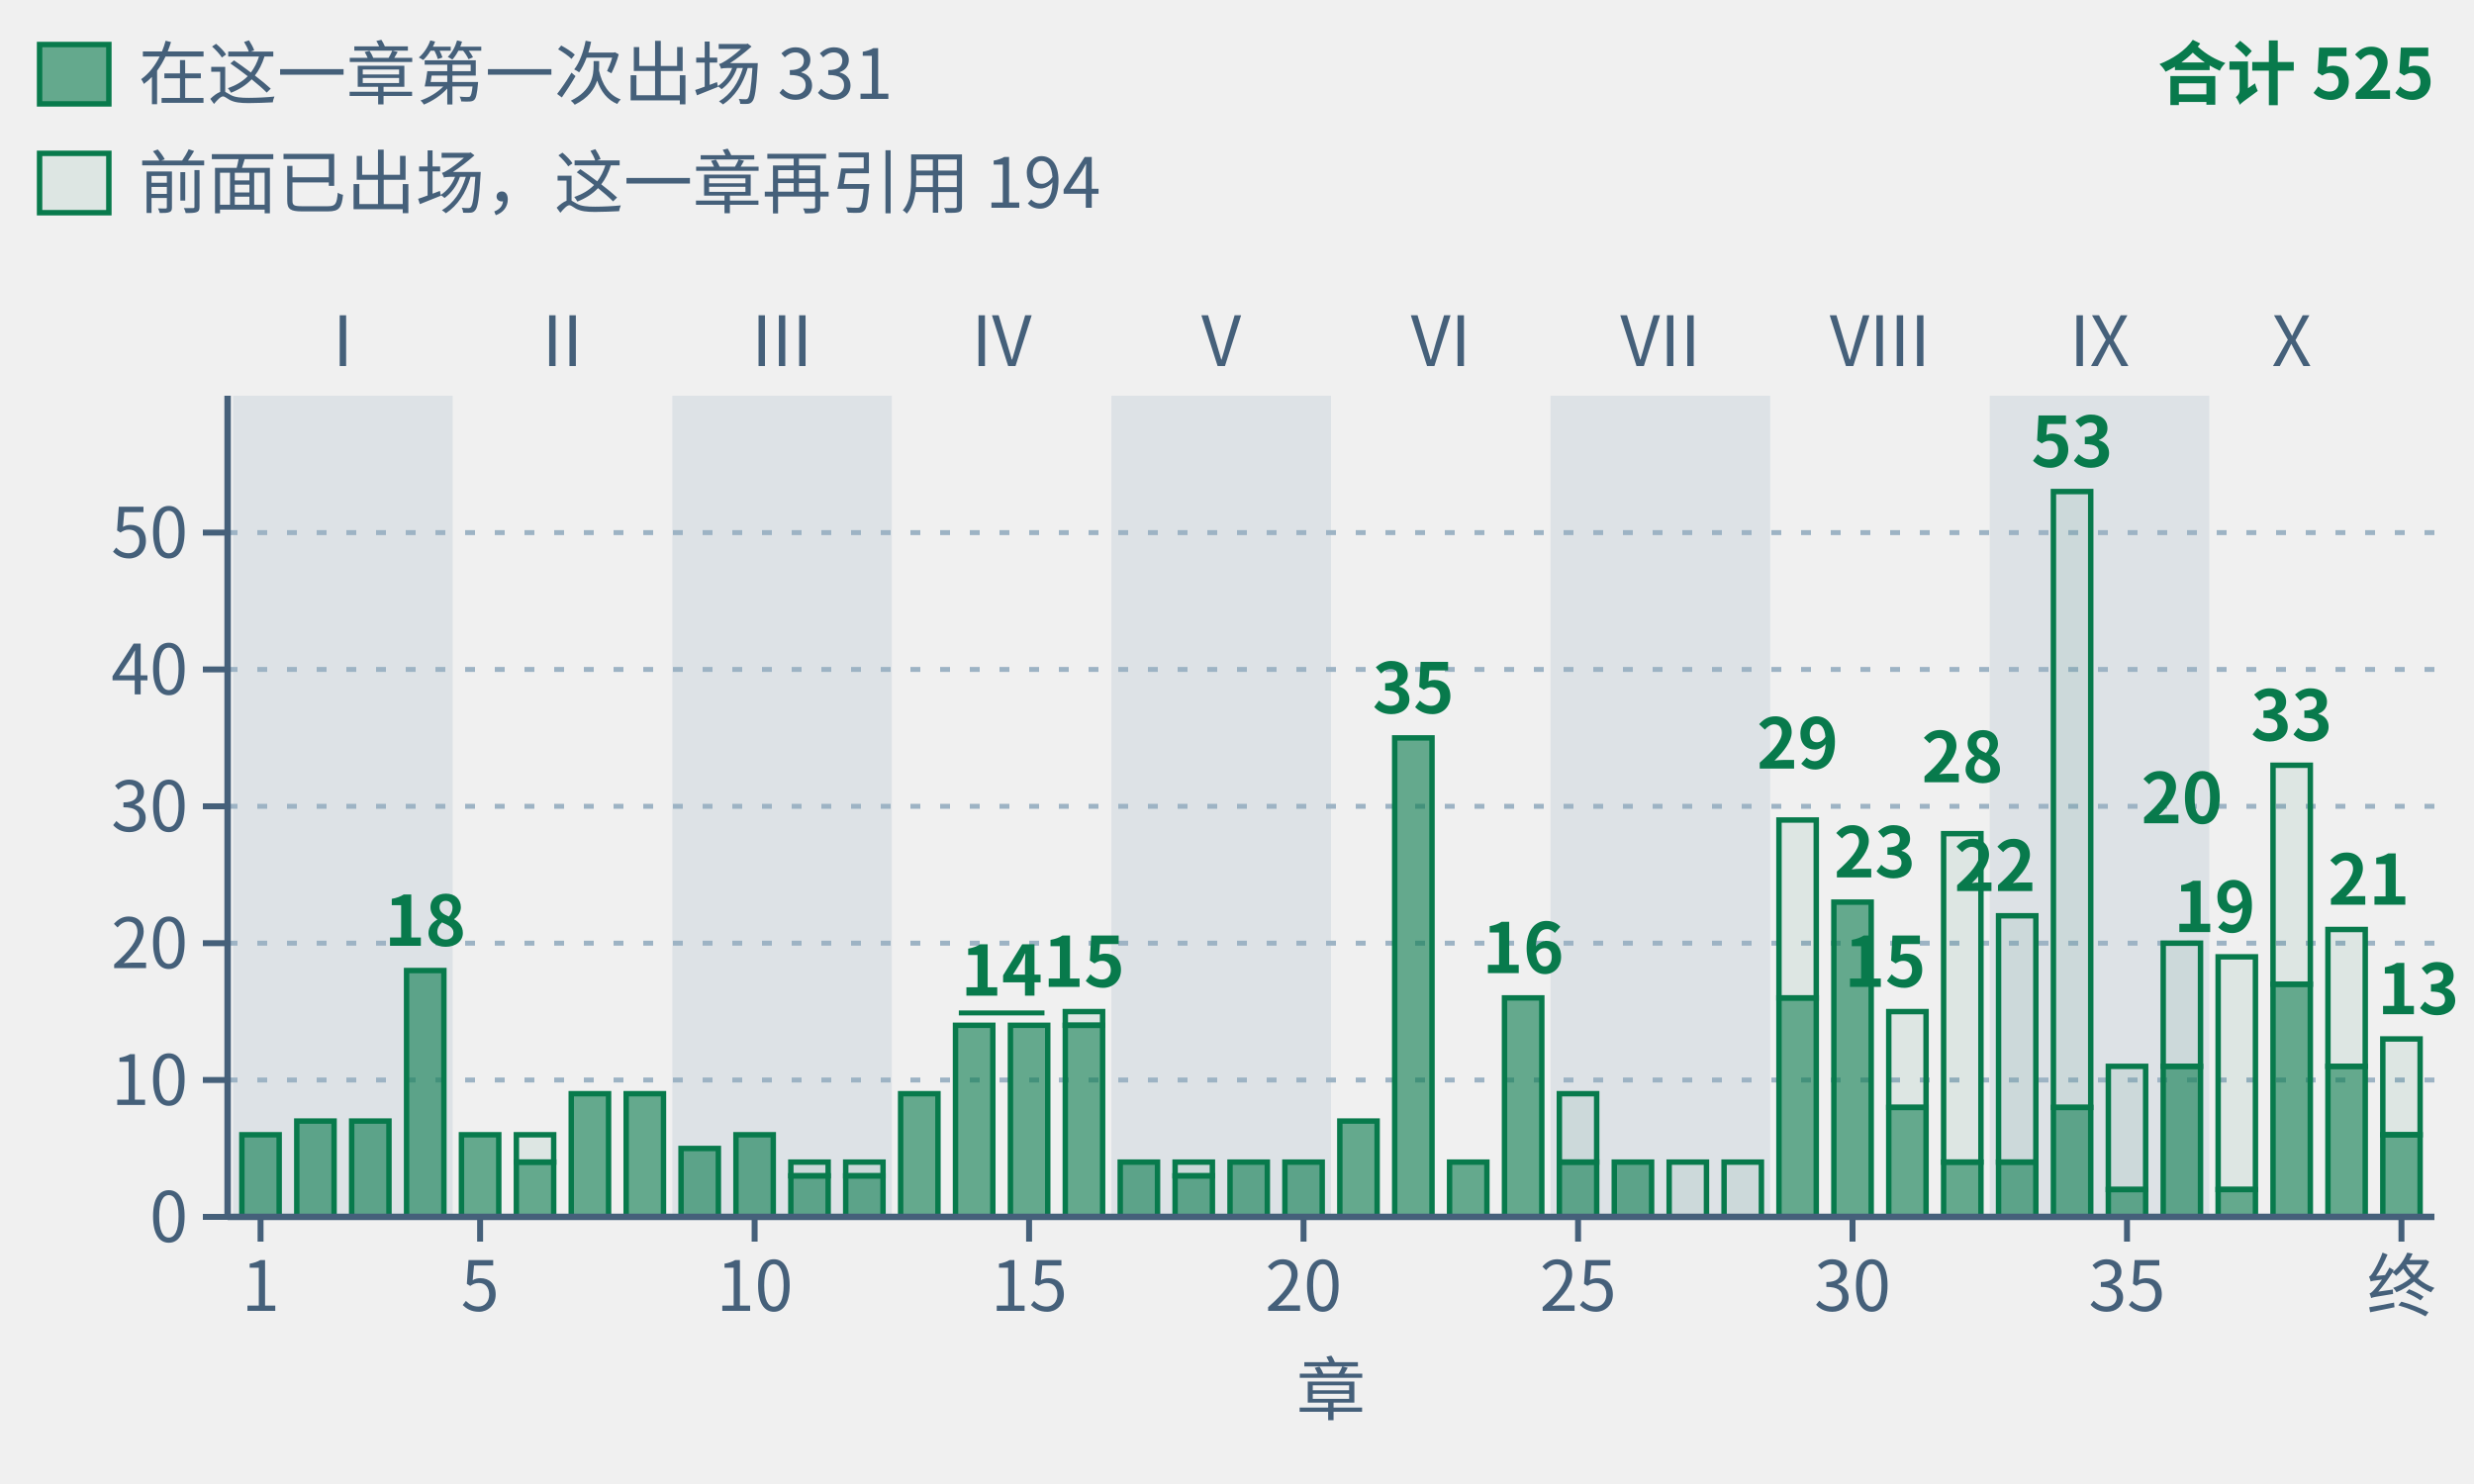
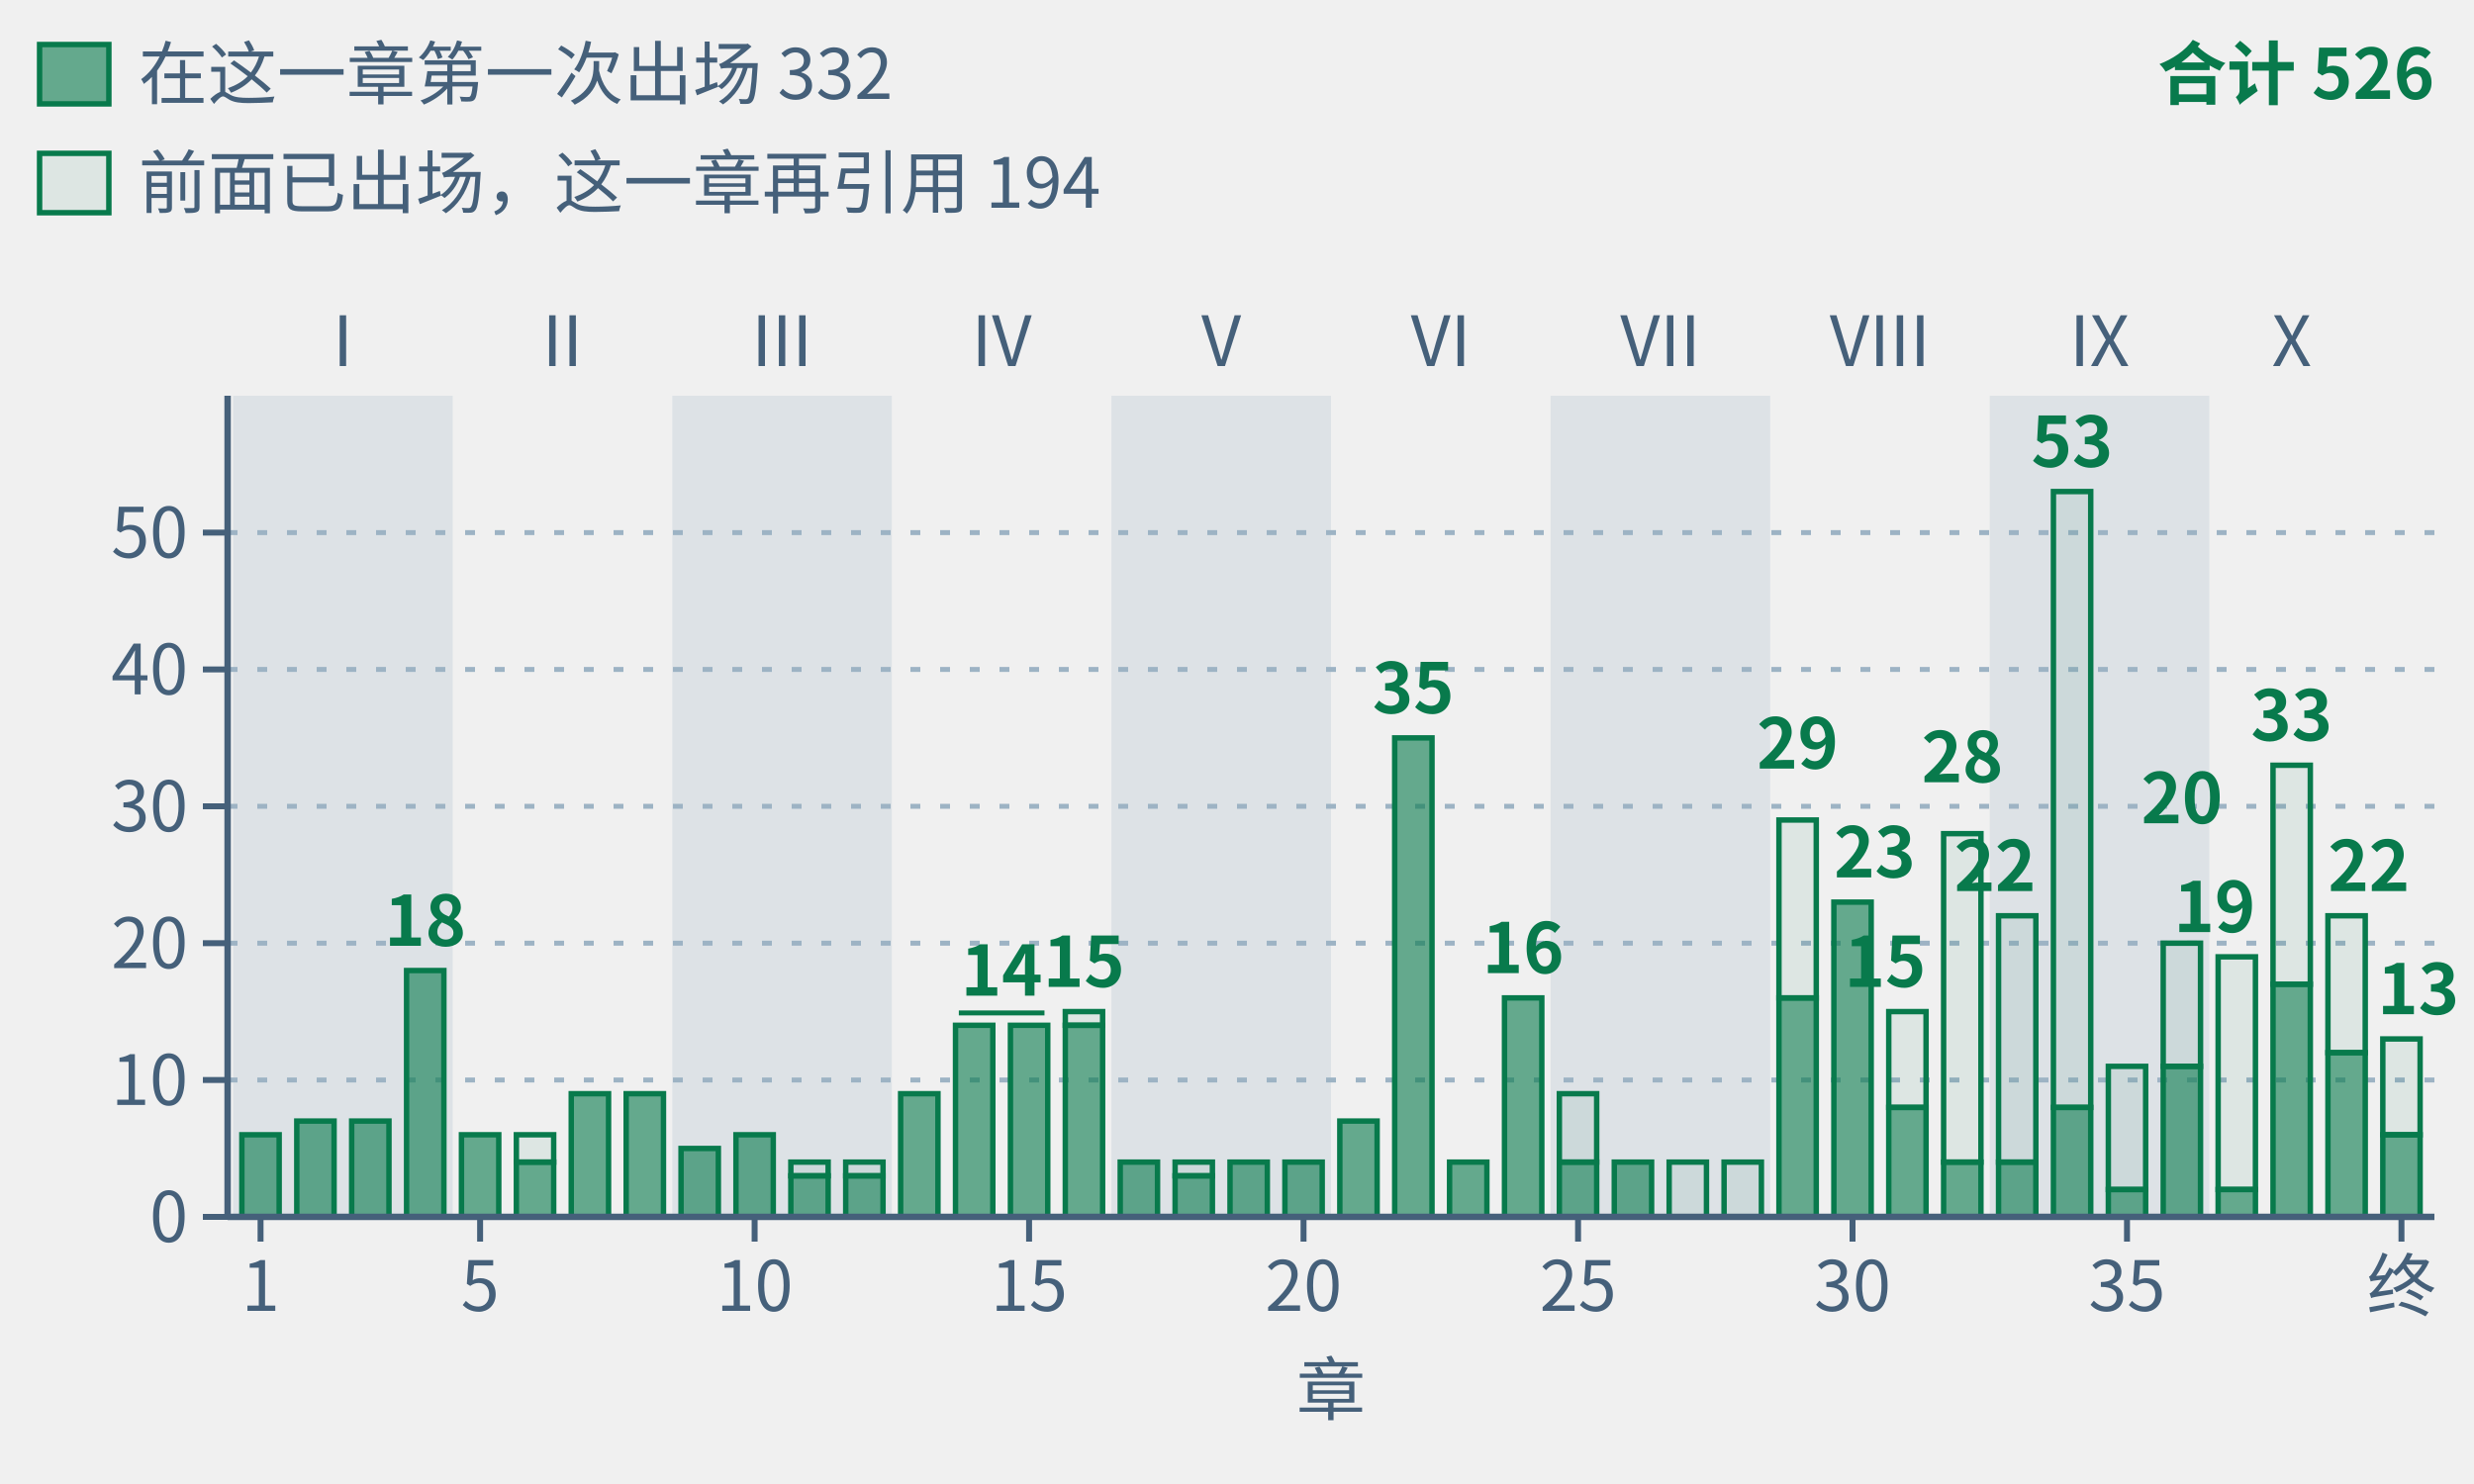
- <svg xmlns="http://www.w3.org/2000/svg" class="tr-fig" data-tr-fig="appc-theorems-by-chapter" data-lang="zh" viewBox="0 0 500 300" width="500" height="300" font-family="'Noto Sans SC', 'Noto Sans CJK SC', 'Source Sans 3', 'PingFang SC', 'Microsoft YaHei', system-ui, sans-serif" role="img" aria-label="按阅读顺序排列的 40 根绿色柱子，按部分组；各柱数该主章环境头引用的唯一冻结定理，子页面并入主章。合计 525 次，实心下段为本章首次出现的 331 条，空心上段为此前出现过的 194 条。跨主章复用重复计数。">
+ <svg xmlns="http://www.w3.org/2000/svg" class="tr-fig" data-tr-fig="appc-theorems-by-chapter" data-lang="zh" viewBox="0 0 500 300" width="500" height="300" font-family="'Noto Sans SC', 'Noto Sans CJK SC', 'Source Sans 3', 'PingFang SC', 'Microsoft YaHei', system-ui, sans-serif" role="img" aria-label="按阅读顺序排列的 40 根绿色柱子，按部分组；各柱数该主章环境头引用的唯一冻结定理，子页面并入主章。合计 526 次，实心下段为本章首次出现的 332 条，空心上段为此前出现过的 194 条。跨主章复用重复计数。">
  <style>.ts-ink{stroke:#0b1622}.tf-ink{fill:#0b1622}.ts-dim{stroke:#45607a}.tf-dim{fill:#45607a}.ts-faint{stroke:#9db3c4}.tf-faint{fill:#9db3c4}.ts-edge{stroke:#b9d0dd}.tf-edge{fill:#b9d0dd}.ts-hot{stroke:#5f9bb5}.tf-hot{fill:#5f9bb5}.ts-bg{stroke:#ffffff}.tf-bg{fill:#ffffff}.ts-panel{stroke:#eef5f9}.tf-panel{fill:#eef5f9}.ts-sheet{stroke:#f7fbfd}.tf-sheet{fill:#f7fbfd}.ts-cyan{stroke:#007c8a}.tf-cyan{fill:#007c8a}.ts-magenta{stroke:#b0128f}.tf-magenta{fill:#b0128f}.ts-amber{stroke:#946200}.tf-amber{fill:#946200}.ts-violet{stroke:#5a45c8}.tf-violet{fill:#5a45c8}.ts-ok{stroke:#087a4c}.tf-ok{fill:#087a4c}.ts-warn{stroke:#c21f3a}.tf-warn{fill:#c21f3a}.ts-blue{stroke:#1d5fd0}.tf-blue{fill:#1d5fd0}.ts-orange{stroke:#b85410}.tf-orange{fill:#b85410}.ts-sigma{stroke:#28405a}.tf-sigma{fill:#28405a}@media (prefers-color-scheme:dark){.ts-ink{stroke:#d4efff}.tf-ink{fill:#d4efff}.ts-dim{stroke:#6f8ea5}.tf-dim{fill:#6f8ea5}.ts-faint{stroke:#34506a}.tf-faint{fill:#34506a}.ts-edge{stroke:#143049}.tf-edge{fill:#143049}.ts-hot{stroke:#1f5d7c}.tf-hot{fill:#1f5d7c}.ts-bg{stroke:#03060c}.tf-bg{fill:#03060c}.ts-panel{stroke:#07101b}.tf-panel{fill:#07101b}.ts-sheet{stroke:#050c16}.tf-sheet{fill:#050c16}.ts-cyan{stroke:#19f0ff}.tf-cyan{fill:#19f0ff}.ts-magenta{stroke:#ff2fd0}.tf-magenta{fill:#ff2fd0}.ts-amber{stroke:#ffc83d}.tf-amber{fill:#ffc83d}.ts-violet{stroke:#9d8cff}.tf-violet{fill:#9d8cff}.ts-ok{stroke:#46ffb2}.tf-ok{fill:#46ffb2}.ts-warn{stroke:#ff5064}.tf-warn{fill:#ff5064}.ts-blue{stroke:#2a7bff}.tf-blue{fill:#2a7bff}.ts-orange{stroke:#ff8a3c}.tf-orange{fill:#ff8a3c}.ts-sigma{stroke:#cfe3ff}.tf-sigma{fill:#cfe3ff}}</style>
  <rect x="47.11" y="80" width="44.38" height="166" class="tf-faint" fill-opacity="0.22" />
  <text class="tf-dim" x="69.3" y="74" font-size="14" text-anchor="middle">I</text>
  <text class="tf-dim" x="113.68" y="74" font-size="14" text-anchor="middle">II</text>
  <rect x="135.87" y="80" width="44.38" height="166" class="tf-faint" fill-opacity="0.22" />
  <text class="tf-dim" x="158.05" y="74" font-size="14" text-anchor="middle">III</text>
  <text class="tf-dim" x="202.43" y="74" font-size="14" text-anchor="middle">IV</text>
  <rect x="224.62" y="80" width="44.38" height="166" class="tf-faint" fill-opacity="0.22" />
  <text class="tf-dim" x="246.81" y="74" font-size="14" text-anchor="middle">V</text>
  <text class="tf-dim" x="291.19" y="74" font-size="14" text-anchor="middle">VI</text>
  <rect x="313.38" y="80" width="44.38" height="166" class="tf-faint" fill-opacity="0.22" />
  <text class="tf-dim" x="335.57" y="74" font-size="14" text-anchor="middle">VII</text>
  <text class="tf-dim" x="379.95" y="74" font-size="14" text-anchor="middle">VIII</text>
  <rect x="402.13" y="80" width="44.38" height="166" class="tf-faint" fill-opacity="0.22" />
  <text class="tf-dim" x="424.32" y="74" font-size="14" text-anchor="middle">IX</text>
  <text class="tf-dim" x="463.15" y="74" font-size="14" text-anchor="middle">X</text>
  <line x1="46" y1="218.33" x2="492" y2="218.33" class="ts-faint" stroke-width="1" stroke-dasharray="2 4" fill="none" />
  <line x1="46" y1="190.67" x2="492" y2="190.67" class="ts-faint" stroke-width="1" stroke-dasharray="2 4" fill="none" />
  <line x1="46" y1="163" x2="492" y2="163" class="ts-faint" stroke-width="1" stroke-dasharray="2 4" fill="none" />
  <line x1="46" y1="135.33" x2="492" y2="135.33" class="ts-faint" stroke-width="1" stroke-dasharray="2 4" fill="none" />
  <line x1="46" y1="107.67" x2="492" y2="107.67" class="ts-faint" stroke-width="1" stroke-dasharray="2 4" fill="none" />
  <rect x="48.88" y="229.4" width="7.54" height="16.6" class="ts-ok tf-ok" stroke-width="1.1" fill-opacity="0.6" />
  <rect x="59.98" y="226.63" width="7.54" height="19.37" class="ts-ok tf-ok" stroke-width="1.1" fill-opacity="0.6" />
  <rect x="71.07" y="226.63" width="7.54" height="19.37" class="ts-ok tf-ok" stroke-width="1.1" fill-opacity="0.6" />
  <rect x="82.17" y="196.2" width="7.54" height="49.8" class="ts-ok tf-ok" stroke-width="1.1" fill-opacity="0.6" />
  <rect x="93.26" y="229.4" width="7.54" height="16.6" class="ts-ok tf-ok" stroke-width="1.1" fill-opacity="0.6" />
  <rect x="104.36" y="229.4" width="7.54" height="5.53" class="ts-ok tf-ok" stroke-width="1.1" fill-opacity="0.08" />
  <rect x="104.36" y="234.93" width="7.54" height="11.07" class="ts-ok tf-ok" stroke-width="1.1" fill-opacity="0.6" />
  <rect x="115.45" y="221.1" width="7.54" height="24.9" class="ts-ok tf-ok" stroke-width="1.1" fill-opacity="0.6" />
  <rect x="126.55" y="221.1" width="7.54" height="24.9" class="ts-ok tf-ok" stroke-width="1.1" fill-opacity="0.6" />
  <rect x="137.64" y="232.17" width="7.54" height="13.83" class="ts-ok tf-ok" stroke-width="1.1" fill-opacity="0.6" />
  <rect x="148.74" y="229.4" width="7.54" height="16.6" class="ts-ok tf-ok" stroke-width="1.1" fill-opacity="0.6" />
  <rect x="159.83" y="234.93" width="7.54" height="2.77" class="ts-ok tf-ok" stroke-width="1.1" fill-opacity="0.08" />
  <rect x="159.83" y="237.7" width="7.54" height="8.3" class="ts-ok tf-ok" stroke-width="1.1" fill-opacity="0.6" />
  <rect x="170.92" y="234.93" width="7.54" height="2.77" class="ts-ok tf-ok" stroke-width="1.1" fill-opacity="0.08" />
  <rect x="170.92" y="237.7" width="7.54" height="8.3" class="ts-ok tf-ok" stroke-width="1.1" fill-opacity="0.6" />
  <rect x="182.02" y="221.1" width="7.54" height="24.9" class="ts-ok tf-ok" stroke-width="1.1" fill-opacity="0.6" />
  <rect x="193.11" y="207.27" width="7.54" height="38.73" class="ts-ok tf-ok" stroke-width="1.1" fill-opacity="0.6" />
  <rect x="204.21" y="207.27" width="7.54" height="38.73" class="ts-ok tf-ok" stroke-width="1.1" fill-opacity="0.6" />
  <rect x="215.3" y="204.5" width="7.54" height="2.77" class="ts-ok tf-ok" stroke-width="1.1" fill-opacity="0.08" />
  <rect x="215.3" y="207.27" width="7.54" height="38.73" class="ts-ok tf-ok" stroke-width="1.1" fill-opacity="0.6" />
  <rect x="226.4" y="234.93" width="7.54" height="11.07" class="ts-ok tf-ok" stroke-width="1.1" fill-opacity="0.6" />
  <rect x="237.49" y="234.93" width="7.54" height="2.77" class="ts-ok tf-ok" stroke-width="1.1" fill-opacity="0.08" />
  <rect x="237.49" y="237.7" width="7.54" height="8.3" class="ts-ok tf-ok" stroke-width="1.1" fill-opacity="0.6" />
  <rect x="248.59" y="234.93" width="7.54" height="11.07" class="ts-ok tf-ok" stroke-width="1.1" fill-opacity="0.6" />
  <rect x="259.68" y="234.93" width="7.54" height="11.07" class="ts-ok tf-ok" stroke-width="1.1" fill-opacity="0.6" />
  <rect x="270.78" y="226.63" width="7.54" height="19.37" class="ts-ok tf-ok" stroke-width="1.1" fill-opacity="0.6" />
  <rect x="281.87" y="149.17" width="7.54" height="96.83" class="ts-ok tf-ok" stroke-width="1.1" fill-opacity="0.6" />
  <rect x="292.96" y="234.93" width="7.54" height="11.07" class="ts-ok tf-ok" stroke-width="1.1" fill-opacity="0.6" />
  <rect x="304.06" y="201.73" width="7.54" height="44.27" class="ts-ok tf-ok" stroke-width="1.1" fill-opacity="0.6" />
  <rect x="315.15" y="221.1" width="7.54" height="13.83" class="ts-ok tf-ok" stroke-width="1.1" fill-opacity="0.08" />
  <rect x="315.15" y="234.93" width="7.54" height="11.07" class="ts-ok tf-ok" stroke-width="1.1" fill-opacity="0.6" />
  <rect x="326.25" y="234.93" width="7.54" height="11.07" class="ts-ok tf-ok" stroke-width="1.1" fill-opacity="0.6" />
  <rect x="337.34" y="234.93" width="7.54" height="11.07" class="ts-ok tf-ok" stroke-width="1.1" fill-opacity="0.08" />
  <rect x="348.44" y="234.93" width="7.54" height="11.07" class="ts-ok tf-ok" stroke-width="1.1" fill-opacity="0.08" />
  <rect x="359.53" y="165.77" width="7.54" height="35.97" class="ts-ok tf-ok" stroke-width="1.1" fill-opacity="0.08" />
  <rect x="359.53" y="201.73" width="7.54" height="44.27" class="ts-ok tf-ok" stroke-width="1.1" fill-opacity="0.6" />
  <rect x="370.63" y="182.37" width="7.54" height="63.63" class="ts-ok tf-ok" stroke-width="1.1" fill-opacity="0.6" />
  <rect x="381.72" y="204.5" width="7.54" height="19.37" class="ts-ok tf-ok" stroke-width="1.1" fill-opacity="0.08" />
  <rect x="381.72" y="223.87" width="7.54" height="22.13" class="ts-ok tf-ok" stroke-width="1.1" fill-opacity="0.6" />
  <rect x="392.81" y="168.53" width="7.54" height="66.4" class="ts-ok tf-ok" stroke-width="1.1" fill-opacity="0.08" />
  <rect x="392.81" y="234.93" width="7.54" height="11.07" class="ts-ok tf-ok" stroke-width="1.1" fill-opacity="0.6" />
  <rect x="403.91" y="185.13" width="7.54" height="49.8" class="ts-ok tf-ok" stroke-width="1.1" fill-opacity="0.08" />
  <rect x="403.91" y="234.93" width="7.54" height="11.07" class="ts-ok tf-ok" stroke-width="1.1" fill-opacity="0.6" />
  <rect x="415" y="99.37" width="7.54" height="124.5" class="ts-ok tf-ok" stroke-width="1.1" fill-opacity="0.08" />
  <rect x="415" y="223.87" width="7.54" height="22.13" class="ts-ok tf-ok" stroke-width="1.1" fill-opacity="0.6" />
  <rect x="426.1" y="215.57" width="7.54" height="24.9" class="ts-ok tf-ok" stroke-width="1.1" fill-opacity="0.08" />
  <rect x="426.1" y="240.47" width="7.54" height="5.53" class="ts-ok tf-ok" stroke-width="1.1" fill-opacity="0.6" />
  <rect x="437.19" y="190.67" width="7.54" height="24.9" class="ts-ok tf-ok" stroke-width="1.1" fill-opacity="0.08" />
  <rect x="437.19" y="215.57" width="7.54" height="30.43" class="ts-ok tf-ok" stroke-width="1.1" fill-opacity="0.6" />
  <rect x="448.29" y="193.43" width="7.54" height="47.03" class="ts-ok tf-ok" stroke-width="1.1" fill-opacity="0.08" />
  <rect x="448.29" y="240.47" width="7.54" height="5.53" class="ts-ok tf-ok" stroke-width="1.1" fill-opacity="0.6" />
  <rect x="459.38" y="154.7" width="7.54" height="44.27" class="ts-ok tf-ok" stroke-width="1.1" fill-opacity="0.08" />
  <rect x="459.38" y="198.97" width="7.54" height="47.03" class="ts-ok tf-ok" stroke-width="1.1" fill-opacity="0.6" />
-   <rect x="470.48" y="187.9" width="7.54" height="27.67" class="ts-ok tf-ok" stroke-width="1.1" fill-opacity="0.08" />
-   <rect x="470.48" y="215.57" width="7.54" height="30.43" class="ts-ok tf-ok" stroke-width="1.1" fill-opacity="0.6" />
+   <rect x="470.48" y="185.13" width="7.54" height="27.67" class="ts-ok tf-ok" stroke-width="1.1" fill-opacity="0.08" />
+   <rect x="470.48" y="212.8" width="7.54" height="33.2" class="ts-ok tf-ok" stroke-width="1.1" fill-opacity="0.6" />
  <rect x="481.57" y="210.03" width="7.54" height="19.37" class="ts-ok tf-ok" stroke-width="1.1" fill-opacity="0.08" />
  <rect x="481.57" y="229.4" width="7.54" height="16.6" class="ts-ok tf-ok" stroke-width="1.1" fill-opacity="0.6" />
  <text class="tf-ok" x="85.94" y="191.2" font-size="14" text-anchor="middle" font-weight="600">18</text>
  <line x1="193.78" y1="204.77" x2="211.09" y2="204.77" class="ts-ok" stroke-width="1" fill="none" />
  <text class="tf-ok" x="202.43" y="201.27" font-size="14" text-anchor="middle" font-weight="600">14</text>
  <text class="tf-ok" x="219.07" y="199.5" font-size="14" text-anchor="middle" font-weight="600">15</text>
  <text class="tf-ok" x="285.64" y="144.17" font-size="14" text-anchor="middle" font-weight="600">35</text>
  <text class="tf-ok" x="307.83" y="196.73" font-size="14" text-anchor="middle" font-weight="600">16</text>
  <text class="tf-ok" x="363.3" y="155.37" font-size="14" text-anchor="middle" font-weight="600">29</text>
  <text class="tf-ok" x="370.63" y="177.37" font-size="14" font-weight="600">23</text>
  <text class="tf-ok" x="389.26" y="199.5" font-size="14" text-anchor="end" font-weight="600">15</text>
  <text class="tf-ok" x="396.59" y="158.13" font-size="14" text-anchor="middle" font-weight="600">28</text>
  <text class="tf-ok" x="411.45" y="180.13" font-size="14" text-anchor="end" font-weight="600">22</text>
  <text class="tf-ok" x="418.78" y="94.37" font-size="14" text-anchor="middle" font-weight="600">53</text>
  <text class="tf-ok" x="440.97" y="166.43" font-size="14" text-anchor="middle" font-weight="600">20</text>
  <text class="tf-ok" x="455.83" y="188.43" font-size="14" text-anchor="end" font-weight="600">19</text>
  <text class="tf-ok" x="463.15" y="149.7" font-size="14" text-anchor="middle" font-weight="600">33</text>
-   <text class="tf-ok" x="470.48" y="182.9" font-size="14" font-weight="600">21</text>
+   <text class="tf-ok" x="470.48" y="180.13" font-size="14" font-weight="600">22</text>
  <text class="tf-ok" x="497" y="205.03" font-size="14" text-anchor="end" font-weight="600">13</text>
  <line x1="46" y1="246" x2="492" y2="246" class="ts-dim" stroke-width="1.3" fill="none" />
  <line x1="52.66" y1="246" x2="52.66" y2="251" class="ts-dim" stroke-width="1.2" fill="none" />
  <text class="tf-dim" x="52.66" y="265" font-size="14" text-anchor="middle">1</text>
  <line x1="97.03" y1="246" x2="97.03" y2="251" class="ts-dim" stroke-width="1.2" fill="none" />
  <text class="tf-dim" x="97.03" y="265" font-size="14" text-anchor="middle">5</text>
  <line x1="152.51" y1="246" x2="152.51" y2="251" class="ts-dim" stroke-width="1.2" fill="none" />
  <text class="tf-dim" x="152.51" y="265" font-size="14" text-anchor="middle">10</text>
  <line x1="207.98" y1="246" x2="207.98" y2="251" class="ts-dim" stroke-width="1.2" fill="none" />
  <text class="tf-dim" x="207.98" y="265" font-size="14" text-anchor="middle">15</text>
  <line x1="263.45" y1="246" x2="263.45" y2="251" class="ts-dim" stroke-width="1.2" fill="none" />
  <text class="tf-dim" x="263.45" y="265" font-size="14" text-anchor="middle">20</text>
  <line x1="318.93" y1="246" x2="318.93" y2="251" class="ts-dim" stroke-width="1.2" fill="none" />
  <text class="tf-dim" x="318.93" y="265" font-size="14" text-anchor="middle">25</text>
  <line x1="374.4" y1="246" x2="374.4" y2="251" class="ts-dim" stroke-width="1.2" fill="none" />
  <text class="tf-dim" x="374.4" y="265" font-size="14" text-anchor="middle">30</text>
  <line x1="429.87" y1="246" x2="429.87" y2="251" class="ts-dim" stroke-width="1.2" fill="none" />
  <text class="tf-dim" x="429.87" y="265" font-size="14" text-anchor="middle">35</text>
  <line x1="485.34" y1="246" x2="485.34" y2="251" class="ts-dim" stroke-width="1.2" fill="none" />
  <text class="tf-dim" x="485.34" y="265" font-size="14" text-anchor="middle">终</text>
  <text class="tf-dim" x="269" y="286" font-size="14" text-anchor="middle">章</text>
  <line x1="46" y1="80" x2="46" y2="246" class="ts-dim" stroke-width="1.3" fill="none" />
  <line x1="41" y1="246" x2="46" y2="246" class="ts-dim" stroke-width="1.2" fill="none" />
  <text class="tf-dim" x="38" y="251.04" font-size="14" text-anchor="end">0</text>
  <line x1="41" y1="218.33" x2="46" y2="218.33" class="ts-dim" stroke-width="1.2" fill="none" />
  <text class="tf-dim" x="38" y="223.37" font-size="14" text-anchor="end">10</text>
  <line x1="41" y1="190.67" x2="46" y2="190.67" class="ts-dim" stroke-width="1.2" fill="none" />
  <text class="tf-dim" x="38" y="195.71" font-size="14" text-anchor="end">20</text>
  <line x1="41" y1="163" x2="46" y2="163" class="ts-dim" stroke-width="1.2" fill="none" />
  <text class="tf-dim" x="38" y="168.04" font-size="14" text-anchor="end">30</text>
  <line x1="41" y1="135.33" x2="46" y2="135.33" class="ts-dim" stroke-width="1.2" fill="none" />
  <text class="tf-dim" x="38" y="140.37" font-size="14" text-anchor="end">40</text>
  <line x1="41" y1="107.67" x2="46" y2="107.67" class="ts-dim" stroke-width="1.2" fill="none" />
  <text class="tf-dim" x="38" y="112.71" font-size="14" text-anchor="end">50</text>
  <rect x="8" y="9" width="14" height="12" class="ts-ok tf-ok" stroke-width="1.1" fill-opacity="0.6" />
-   <text class="tf-dim" x="28" y="20" font-size="14">在这一章第一次出场 331</text>
+   <text class="tf-dim" x="28" y="20" font-size="14">在这一章第一次出场 332</text>
  <rect x="8" y="31" width="14" height="12" class="ts-ok tf-ok" stroke-width="1.1" fill-opacity="0.08" />
  <text class="tf-dim" x="28" y="42" font-size="14">前面已出场，这一章再引用 194</text>
-   <text class="tf-ok" x="492" y="20" font-size="14" text-anchor="end" font-weight="600">合计 525</text>
+   <text class="tf-ok" x="492" y="20" font-size="14" text-anchor="end" font-weight="600">合计 526</text>
</svg>
